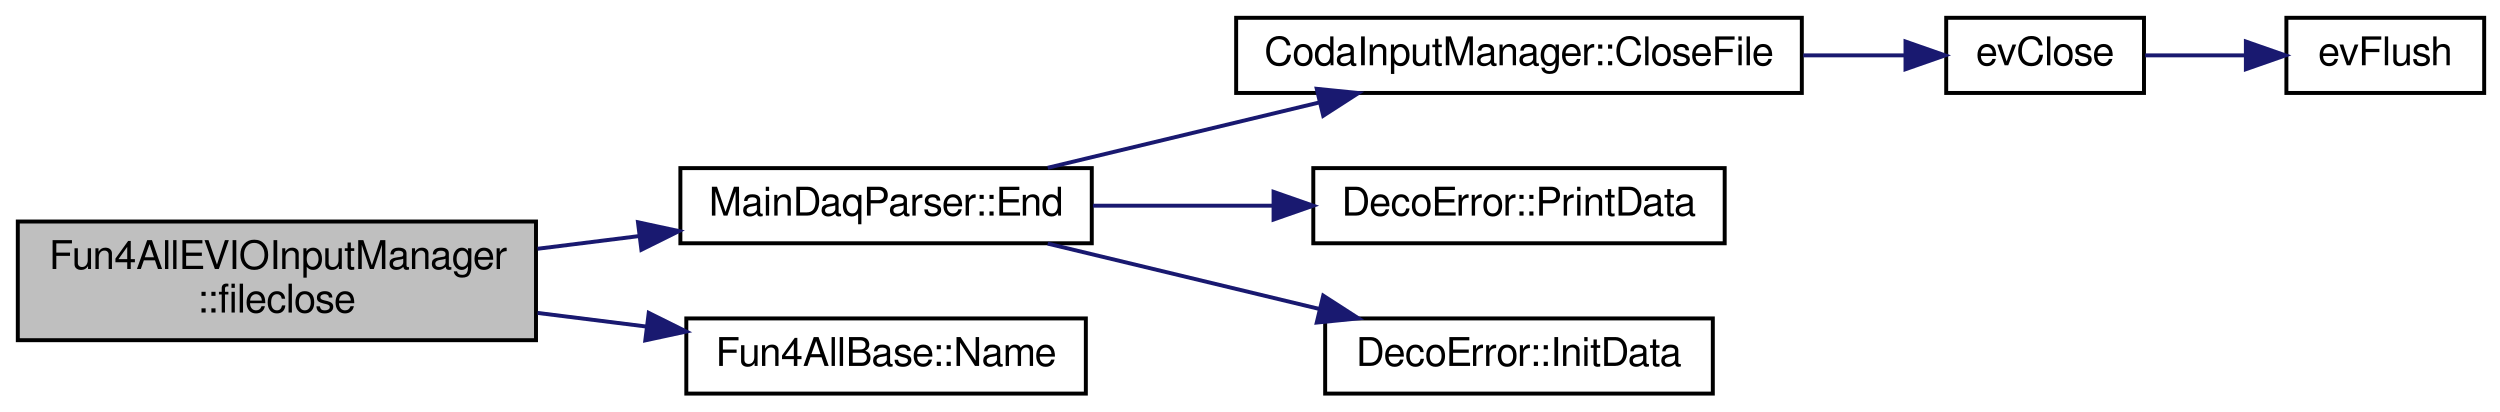
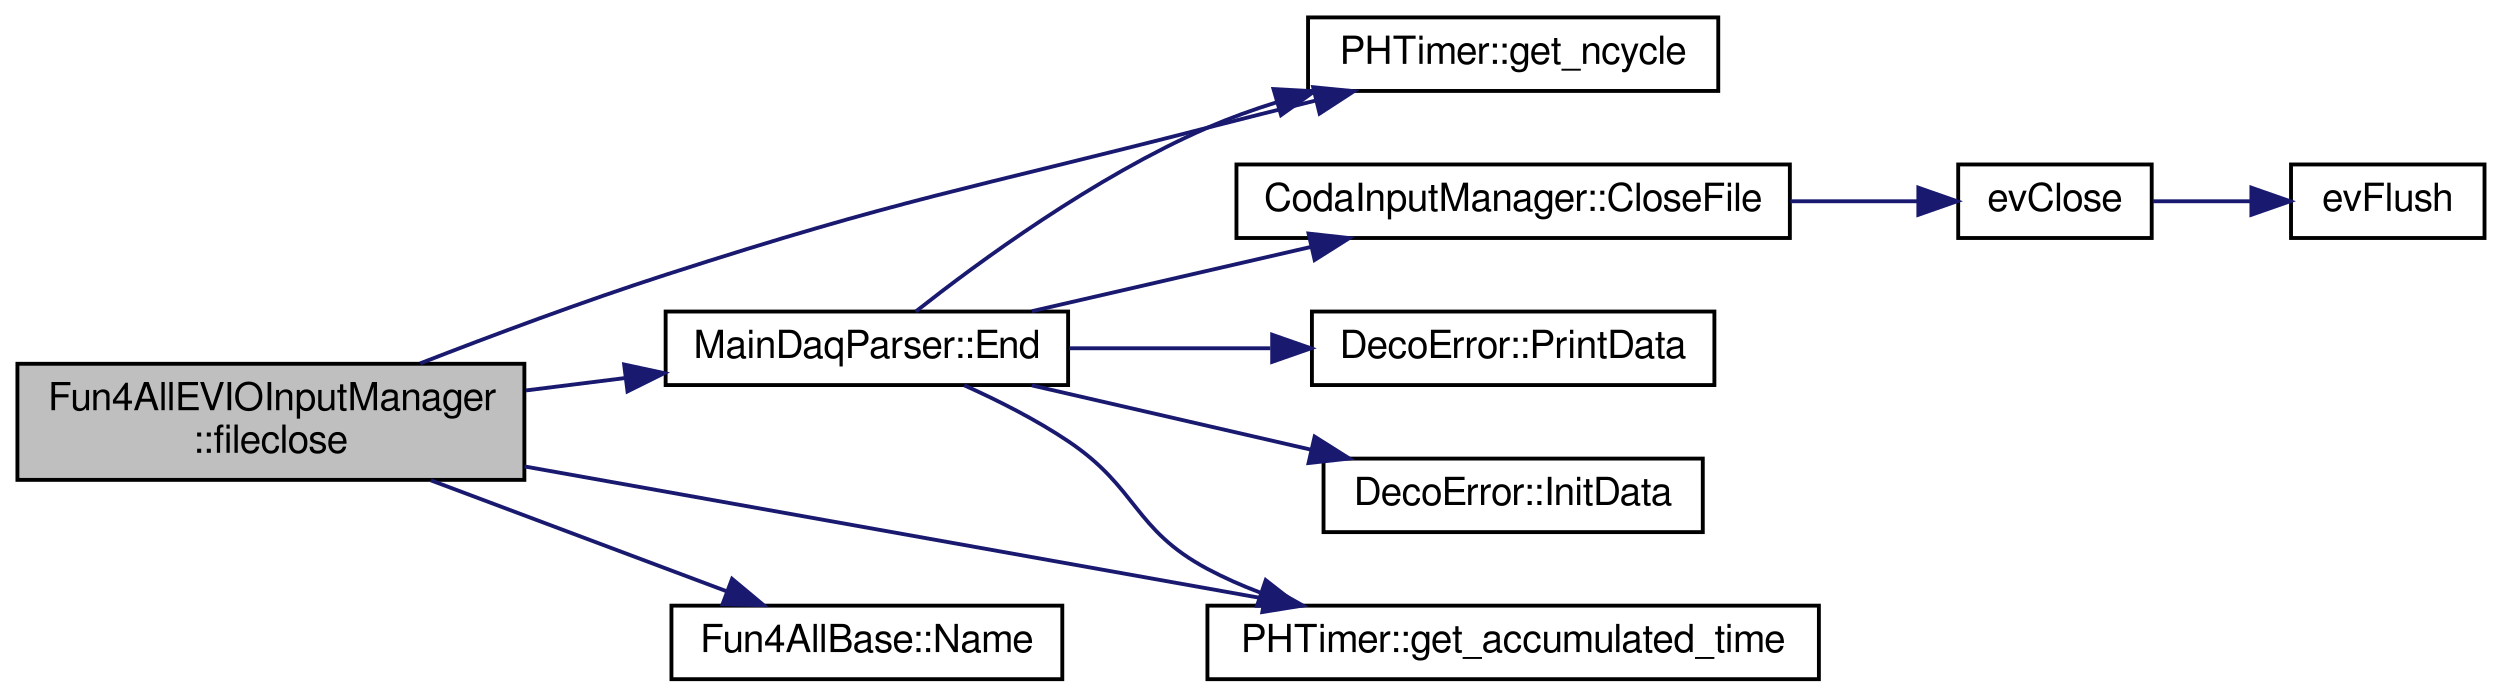
- <svg xmlns="http://www.w3.org/2000/svg" xmlns:xlink="http://www.w3.org/1999/xlink" width="632pt" height="104pt" viewBox="0.00 0.00 632.00 104.00">
-   <g id="graph0" class="graph" transform="scale(1 1) rotate(0) translate(4 100)">
+ <svg xmlns="http://www.w3.org/2000/svg" xmlns:xlink="http://www.w3.org/1999/xlink" width="646pt" height="180pt" viewBox="0.00 0.00 646.00 180.00">
+   <g id="graph0" class="graph" transform="scale(1 1) rotate(0) translate(4 176)">
    <g id="node1" class="node">
-       <polygon fill="#bfbfbf" stroke="black" points="0.5,-14 0.5,-44 131.5,-44 131.5,-14 0.5,-14" />
-       <text text-anchor="start" x="8.5" y="-32" font-family="FreeSans" font-size="10.00">Fun4AllEVIOInputManager</text>
-       <text text-anchor="middle" x="66" y="-21" font-family="FreeSans" font-size="10.00">::fileclose</text>
+       <polygon fill="#bfbfbf" stroke="black" points="0.5,-52 0.5,-82 131.5,-82 131.5,-52 0.5,-52" />
+       <text text-anchor="start" x="8.5" y="-70" font-family="FreeSans" font-size="10.00">Fun4AllEVIOInputManager</text>
+       <text text-anchor="middle" x="66" y="-59" font-family="FreeSans" font-size="10.00">::fileclose</text>
    </g>
    <g id="node2" class="node">
      <g id="a_node2">
        <a xlink:href="../../df/dcd/classMainDaqParser.html#ade90d9a3b3b05b89cc47a4bc4f1b194c" target="_top" xlink:title="MainDaqParser::End">
-           <polygon fill="none" stroke="black" points="168,-38.5 168,-57.5 272,-57.5 272,-38.5 168,-38.5" />
-           <text text-anchor="middle" x="220" y="-45.5" font-family="FreeSans" font-size="10.00">MainDaqParser::End</text>
+           <polygon fill="none" stroke="black" points="168,-76.5 168,-95.5 272,-95.5 272,-76.5 168,-76.5" />
+           <text text-anchor="middle" x="220" y="-83.5" font-family="FreeSans" font-size="10.00">MainDaqParser::End</text>
        </a>
      </g>
    </g>
    <g id="edge1" class="edge">
-       <path fill="none" stroke="midnightblue" d="M131.903,-37.113C140.393,-38.174 149.072,-39.259 157.503,-40.313" />
-       <polygon fill="midnightblue" stroke="midnightblue" points="157.279,-43.812 167.636,-41.58 158.147,-36.866 157.279,-43.812" />
+       <path fill="none" stroke="midnightblue" d="M131.903,-75.113C140.393,-76.174 149.072,-77.259 157.503,-78.313" />
+       <polygon fill="midnightblue" stroke="midnightblue" points="157.279,-81.812 167.636,-79.579 158.147,-74.866 157.279,-81.812" />
    </g>
-     <g id="node8" class="node">
-       <g id="a_node8">
+     <g id="node7" class="node">
+       <g id="a_node7">
+         <a xlink:href="../../d0/d5e/classPHTimer.html#a7872e5ee686a56214a532aa1f333f3f7" target="_top" xlink:title="get cumulated time ">
+           <polygon fill="none" stroke="black" points="308,-0.5 308,-19.5 466,-19.5 466,-0.5 308,-0.5" />
+           <text text-anchor="middle" x="387" y="-7.5" font-family="FreeSans" font-size="10.00">PHTimer::get_accumulated_time</text>
+         </a>
+       </g>
+     </g>
+     <g id="edge9" class="edge">
+       <path fill="none" stroke="midnightblue" d="M131.554,-55.465C187.256,-45.512 267.247,-31.219 322.607,-21.327" />
+       <polygon fill="midnightblue" stroke="midnightblue" points="323.417,-24.738 332.646,-19.534 322.186,-17.847 323.417,-24.738" />
+     </g>
+     <g id="node6" class="node">
+       <g id="a_node6">
+         <a xlink:href="../../d0/d5e/classPHTimer.html#afd7ccfe49bf410837f2fc097635604c5" target="_top" xlink:title="get number of cycles ">
+           <polygon fill="none" stroke="black" points="334,-152.5 334,-171.5 440,-171.5 440,-152.5 334,-152.5" />
+           <text text-anchor="middle" x="387" y="-159.5" font-family="FreeSans" font-size="10.00">PHTimer::get_ncycle</text>
+         </a>
+       </g>
+     </g>
+     <g id="edge10" class="edge">
+       <path fill="none" stroke="midnightblue" d="M104.59,-82.113C123.469,-89.454 146.785,-98.147 168,-105 229.352,-124.819 245.563,-126.925 308,-143 317.02,-145.322 326.646,-147.727 335.947,-150.013" />
+       <polygon fill="midnightblue" stroke="midnightblue" points="335.323,-153.463 345.868,-152.437 336.985,-146.663 335.323,-153.463" />
+     </g>
+     <g id="node10" class="node">
+       <g id="a_node10">
        <a xlink:href="../../d5/dec/classFun4AllBase.html#a41f9ac377743d046f590617fd6f4f0ed" target="_top" xlink:title="Returns the name of this module. ">
          <polygon fill="none" stroke="black" points="169.5,-0.5 169.5,-19.5 270.5,-19.5 270.5,-0.5 169.5,-0.5" />
          <text text-anchor="middle" x="220" y="-7.5" font-family="FreeSans" font-size="10.00">Fun4AllBase::Name</text>
        </a>
      </g>
    </g>
-     <g id="edge7" class="edge">
-       <path fill="none" stroke="midnightblue" d="M131.903,-20.887C141.048,-19.744 150.413,-18.573 159.452,-17.444" />
-       <polygon fill="midnightblue" stroke="midnightblue" points="160,-20.902 169.489,-16.189 159.132,-13.956 160,-20.902" />
+     <g id="edge11" class="edge">
+       <path fill="none" stroke="midnightblue" d="M107.334,-51.875C131.084,-42.968 160.844,-31.808 183.668,-23.25" />
+       <polygon fill="midnightblue" stroke="midnightblue" points="185.168,-26.425 193.303,-19.637 182.71,-19.871 185.168,-26.425" />
    </g>
    <g id="node3" class="node">
      <g id="a_node3">
        <a xlink:href="../../d9/de8/classCodaInputManager.html#a683d92ec87ad857149fcabc1e7d8471a" target="_top" xlink:title="CodaInputManager::CloseFile">
-           <polygon fill="none" stroke="black" points="308.5,-76.5 308.5,-95.5 451.5,-95.5 451.5,-76.5 308.5,-76.5" />
-           <text text-anchor="middle" x="380" y="-83.5" font-family="FreeSans" font-size="10.00">CodaInputManager::CloseFile</text>
+           <polygon fill="none" stroke="black" points="315.5,-114.5 315.5,-133.5 458.5,-133.5 458.5,-114.5 315.5,-114.5" />
+           <text text-anchor="middle" x="387" y="-121.5" font-family="FreeSans" font-size="10.00">CodaInputManager::CloseFile</text>
        </a>
      </g>
    </g>
    <g id="edge2" class="edge">
-       <path fill="none" stroke="midnightblue" d="M260.87,-57.589C281.72,-62.603 307.435,-68.788 329.543,-74.105" />
-       <polygon fill="midnightblue" stroke="midnightblue" points="328.875,-77.544 339.417,-76.48 330.512,-70.739 328.875,-77.544" />
+       <path fill="none" stroke="midnightblue" d="M262.636,-95.589C284.508,-100.626 311.506,-106.844 334.664,-112.177" />
+       <polygon fill="midnightblue" stroke="midnightblue" points="334.133,-115.646 344.663,-114.48 335.704,-108.825 334.133,-115.646" />
    </g>
-     <g id="node6" class="node">
-       <g id="a_node6">
+     <g id="edge5" class="edge">
+       <path fill="none" stroke="midnightblue" d="M232.637,-95.513C248.658,-108.151 278.847,-130.347 308,-143 313.706,-145.476 319.792,-147.666 325.953,-149.595" />
+       <polygon fill="midnightblue" stroke="midnightblue" points="325.073,-152.984 335.653,-152.414 327.027,-146.262 325.073,-152.984" />
+     </g>
+     <g id="edge6" class="edge">
+       <path fill="none" stroke="midnightblue" d="M245.164,-76.431C253.931,-72.5 263.711,-67.561 272,-62 290.025,-49.908 288.853,-39.223 308,-29 312.307,-26.7 316.896,-24.674 321.609,-22.89" />
+       <polygon fill="midnightblue" stroke="midnightblue" points="323.066,-26.091 331.406,-19.557 320.812,-19.464 323.066,-26.091" />
+     </g>
+     <g id="node8" class="node">
+       <g id="a_node8">
        <a xlink:href="../../d3/d6b/classDecoError.html#a6e598b6cd3a4a17f7193031f2dfdca1e" target="_top" xlink:title="DecoError::PrintData">
-           <polygon fill="none" stroke="black" points="328,-38.5 328,-57.5 432,-57.5 432,-38.5 328,-38.5" />
-           <text text-anchor="middle" x="380" y="-45.5" font-family="FreeSans" font-size="10.00">DecoError::PrintData</text>
+           <polygon fill="none" stroke="black" points="335,-76.5 335,-95.5 439,-95.5 439,-76.5 335,-76.5" />
+           <text text-anchor="middle" x="387" y="-83.5" font-family="FreeSans" font-size="10.00">DecoError::PrintData</text>
        </a>
      </g>
    </g>
-     <g id="edge5" class="edge">
-       <path fill="none" stroke="midnightblue" d="M272.298,-48C286.794,-48 302.715,-48 317.734,-48" />
-       <polygon fill="midnightblue" stroke="midnightblue" points="317.959,-51.5 327.959,-48 317.959,-44.5 317.959,-51.5" />
+     <g id="edge7" class="edge">
+       <path fill="none" stroke="midnightblue" d="M272.303,-86C288.754,-86 307.147,-86 324.265,-86" />
+       <polygon fill="midnightblue" stroke="midnightblue" points="324.729,-89.5 334.729,-86 324.729,-82.5 324.729,-89.5" />
    </g>
-     <g id="node7" class="node">
-       <g id="a_node7">
+     <g id="node9" class="node">
+       <g id="a_node9">
        <a xlink:href="../../d3/d6b/classDecoError.html#a8ea670df7e092ef7ab05de0ffb383d41" target="_top" xlink:title="DecoError::InitData">
-           <polygon fill="none" stroke="black" points="331,-0.5 331,-19.5 429,-19.5 429,-0.5 331,-0.5" />
-           <text text-anchor="middle" x="380" y="-7.5" font-family="FreeSans" font-size="10.00">DecoError::InitData</text>
+           <polygon fill="none" stroke="black" points="338,-38.5 338,-57.5 436,-57.5 436,-38.5 338,-38.5" />
+           <text text-anchor="middle" x="387" y="-45.5" font-family="FreeSans" font-size="10.00">DecoError::InitData</text>
        </a>
      </g>
    </g>
-     <g id="edge6" class="edge">
-       <path fill="none" stroke="midnightblue" d="M260.87,-38.411C281.72,-33.397 307.435,-27.212 329.543,-21.895" />
-       <polygon fill="midnightblue" stroke="midnightblue" points="330.512,-25.262 339.417,-19.52 328.875,-18.456 330.512,-25.262" />
+     <g id="edge8" class="edge">
+       <path fill="none" stroke="midnightblue" d="M262.636,-76.411C284.508,-71.374 311.506,-65.156 334.664,-59.823" />
+       <polygon fill="midnightblue" stroke="midnightblue" points="335.704,-63.175 344.663,-57.52 334.133,-56.354 335.704,-63.175" />
    </g>
    <g id="node4" class="node">
      <g id="a_node4">
        <a xlink:href="../../d9/dca/evio_8c.html#a2f48414e60ed98e36184c0d714927134" target="_top" xlink:title="evClose">
-           <polygon fill="none" stroke="black" points="488,-76.5 488,-95.5 538,-95.5 538,-76.5 488,-76.5" />
-           <text text-anchor="middle" x="513" y="-83.5" font-family="FreeSans" font-size="10.00">evClose</text>
+           <polygon fill="none" stroke="black" points="502,-114.5 502,-133.5 552,-133.5 552,-114.5 502,-114.5" />
+           <text text-anchor="middle" x="527" y="-121.5" font-family="FreeSans" font-size="10.00">evClose</text>
        </a>
      </g>
    </g>
    <g id="edge3" class="edge">
-       <path fill="none" stroke="midnightblue" d="M451.868,-86C460.838,-86 469.673,-86 477.694,-86" />
-       <polygon fill="midnightblue" stroke="midnightblue" points="477.712,-89.5 487.712,-86 477.712,-82.5 477.712,-89.5" />
+       <path fill="none" stroke="midnightblue" d="M458.617,-124C470.013,-124 481.349,-124 491.383,-124" />
+       <polygon fill="midnightblue" stroke="midnightblue" points="491.701,-127.5 501.7,-124 491.7,-120.5 491.701,-127.5" />
    </g>
    <g id="node5" class="node">
      <g id="a_node5">
        <a xlink:href="../../d9/dca/evio_8c.html#acb33f16a6cc76b4da916bfd03181de96" target="_top" xlink:title="evFlush">
-           <polygon fill="none" stroke="black" points="574,-76.5 574,-95.5 624,-95.5 624,-76.5 574,-76.5" />
-           <text text-anchor="middle" x="599" y="-83.5" font-family="FreeSans" font-size="10.00">evFlush</text>
+           <polygon fill="none" stroke="black" points="588,-114.5 588,-133.5 638,-133.5 638,-114.5 588,-114.5" />
+           <text text-anchor="middle" x="613" y="-121.5" font-family="FreeSans" font-size="10.00">evFlush</text>
        </a>
      </g>
    </g>
    <g id="edge4" class="edge">
-       <path fill="none" stroke="midnightblue" d="M538.296,-86C546.219,-86 555.171,-86 563.686,-86" />
-       <polygon fill="midnightblue" stroke="midnightblue" points="563.758,-89.5 573.758,-86 563.758,-82.5 563.758,-89.5" />
+       <path fill="none" stroke="midnightblue" d="M552.296,-124C560.219,-124 569.171,-124 577.686,-124" />
+       <polygon fill="midnightblue" stroke="midnightblue" points="577.758,-127.5 587.758,-124 577.758,-120.5 577.758,-127.5" />
    </g>
  </g>
</svg>
